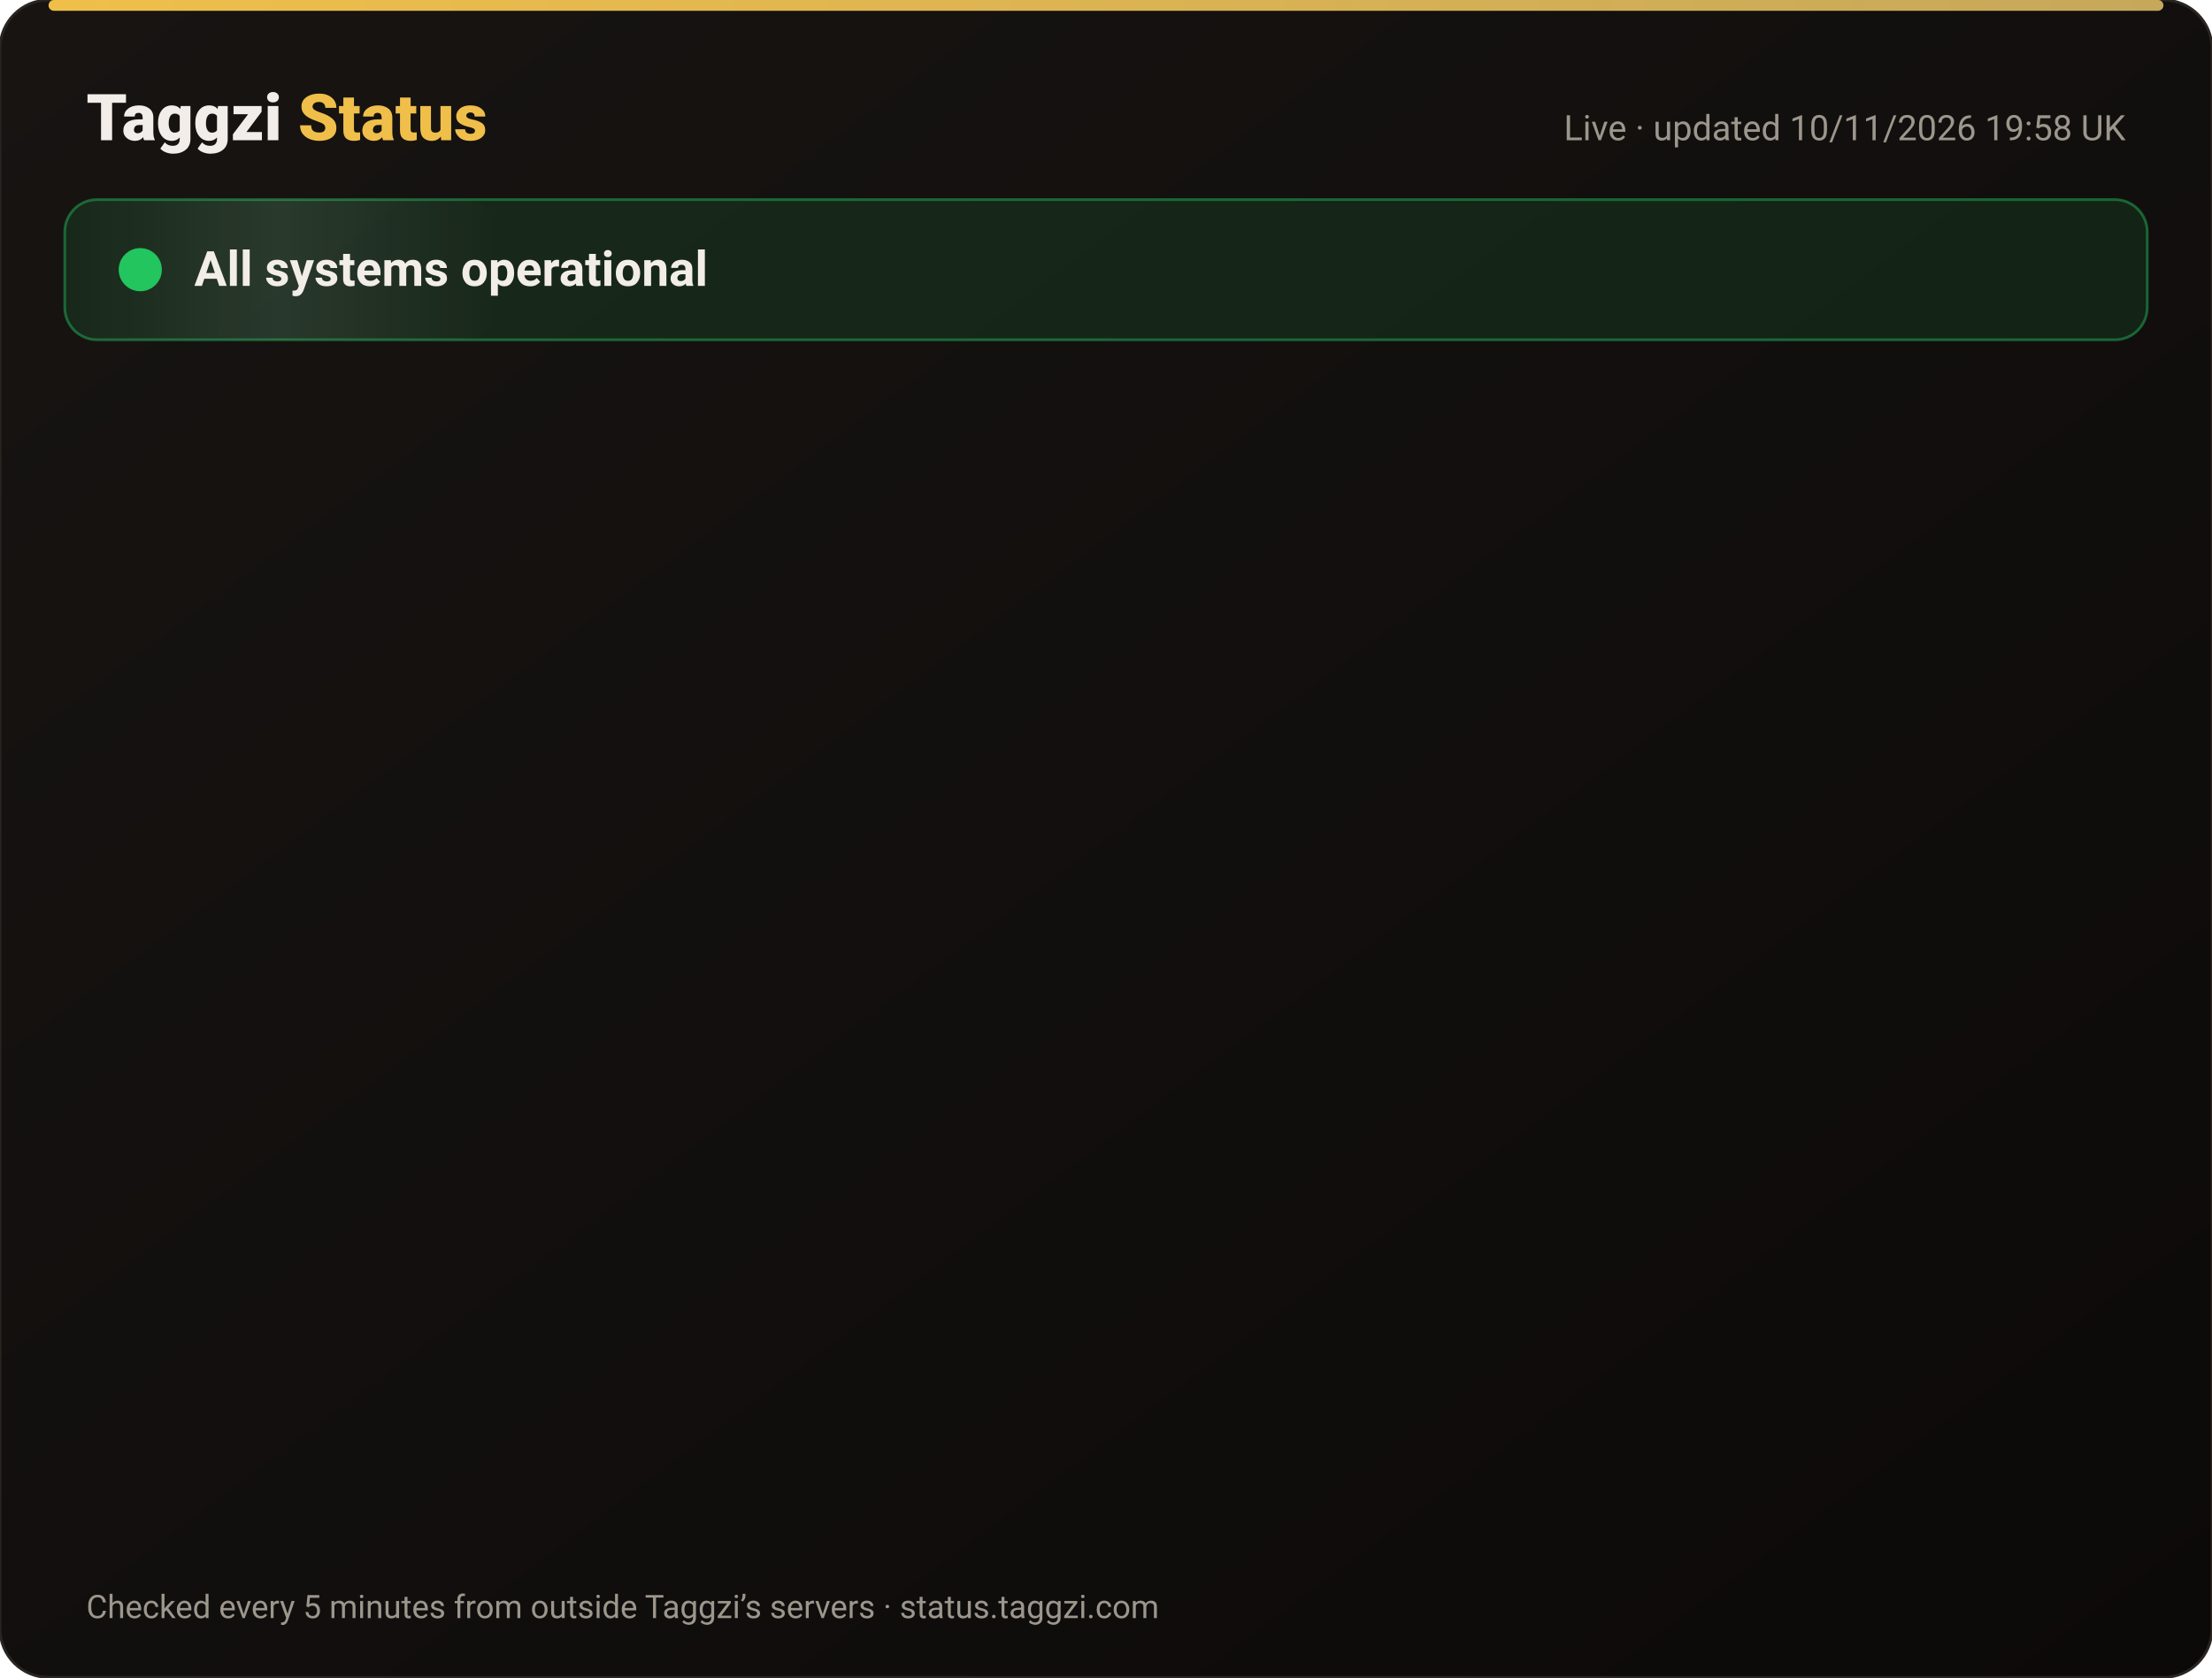
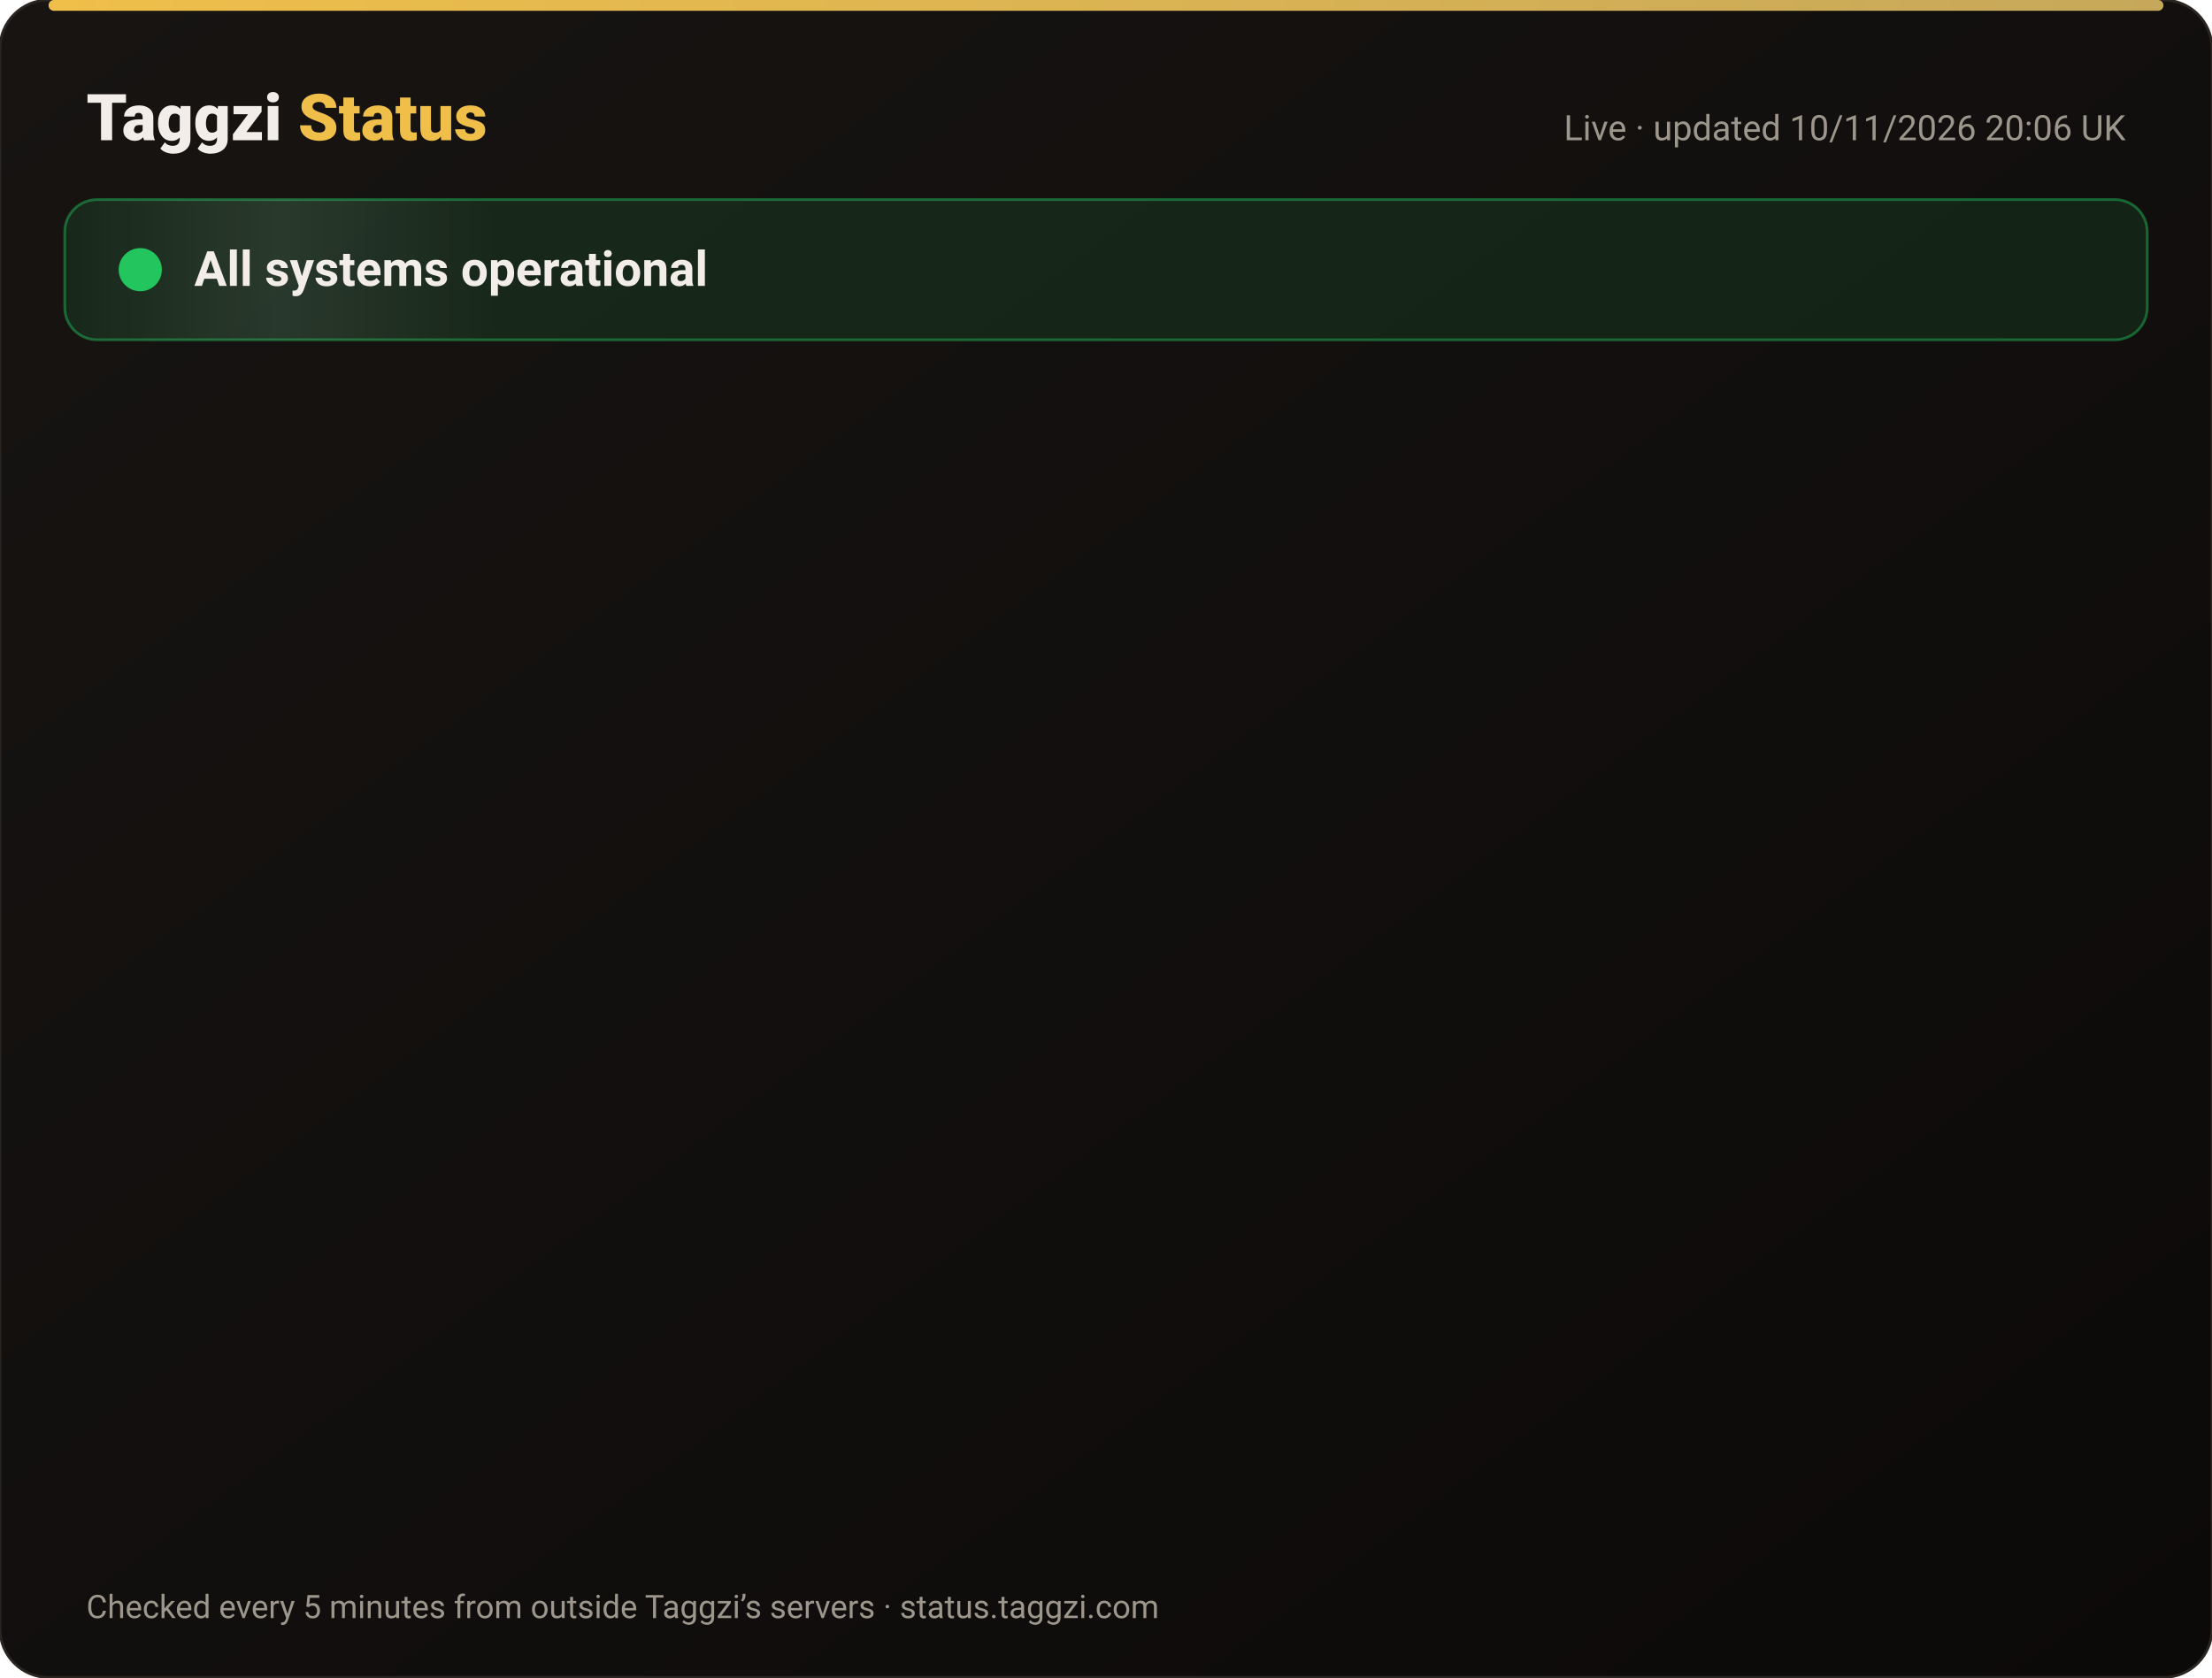
<svg xmlns="http://www.w3.org/2000/svg" width="820" height="622" viewBox="0 0 820 622" font-family="-apple-system,Segoe UI,Roboto,Helvetica,Arial,sans-serif">
  <defs>
    <linearGradient id="bg" x1="0" y1="0" x2="1" y2="1">
      <stop offset="0" stop-color="#171412" />
      <stop offset="1" stop-color="#0C0A09" />
    </linearGradient>
    <linearGradient id="gold" x1="0" x2="1">
      <stop offset="0" stop-color="#F0BF4A" />
      <stop offset="1" stop-color="#c6a85b" />
    </linearGradient>
    <linearGradient id="shine" x1="0" x2="1">
      <stop offset="0" stop-color="#fff" stop-opacity="0" />
      <stop offset=".5" stop-color="#fff" stop-opacity=".08" />
      <stop offset="1" stop-color="#fff" stop-opacity="0" />
    </linearGradient>
  </defs>
  <rect width="820" height="622" rx="18" fill="url(#bg)" stroke="#2a2521" />
  <rect x="18" y="0" width="784" height="4" rx="2" fill="url(#gold)" />
  <text x="32" y="52" font-size="24" font-weight="800" fill="#F2EDE8">Taggzi <tspan fill="#F0BF4A">Status</tspan>
  </text>
-   <text x="788" y="52" font-size="13" fill="#9C968C" text-anchor="end">Live · updated 10/11/2026 19:58 UK</text>
+   <text x="788" y="52" font-size="13" fill="#9C968C" text-anchor="end">Live · updated 10/11/2026 20:06 UK</text>
  <rect x="24" y="74" width="772" height="52" rx="12" fill="#22c55e" fill-opacity=".12" stroke="#22c55e" stroke-opacity=".45" />
  <rect x="24" y="74" width="160" height="52" rx="12" fill="url(#shine)">
    <animate attributeName="x" from="-160" to="820" dur="4s" repeatCount="indefinite" />
  </rect>
  <circle cx="52" cy="100" r="7" fill="#22c55e" />
  <circle cx="52" cy="100" r="7" fill="none" stroke="#22c55e" stroke-width="2">
    <animate attributeName="r" values="7;15;7" dur="2s" repeatCount="indefinite" />
    <animate attributeName="opacity" values=".9;0;.9" dur="2s" repeatCount="indefinite" />
  </circle>
  <text x="72" y="106" font-size="18" font-weight="700" fill="#F2EDE8">All systems operational</text>
  <g opacity="0">
    <animate attributeName="opacity" from="0" to="1" begin="0.00s" dur=".6s" fill="freeze" />
    <line x1="32" y1="188" x2="788" y2="188" stroke="#2a2521" />
    <circle cx="44" cy="166" r="6" fill="#22c55e">
      <animate attributeName="opacity" values="1;.45;1" dur="2.4s" begin="0.00s" repeatCount="indefinite" />
    </circle>
    <text x="62" y="171" font-size="15" font-weight="650" fill="#F2EDE8">Website</text>
    <text x="630" y="171" font-size="13" fill="#9C968C" text-anchor="end">99.97% uptime</text>
    <rect x="648" y="154" width="140" height="24" rx="12" fill="#22c55e" fill-opacity=".14" stroke="#22c55e" stroke-opacity=".5" />
    <text x="718" y="171" font-size="12" font-weight="700" fill="#22c55e" text-anchor="middle">Operational</text>
  </g>
  <g opacity="0">
    <animate attributeName="opacity" from="0" to="1" begin="0.15s" dur=".6s" fill="freeze" />
    <line x1="32" y1="234" x2="788" y2="234" stroke="#2a2521" />
    <circle cx="44" cy="212" r="6" fill="#22c55e">
      <animate attributeName="opacity" values="1;.45;1" dur="2.4s" begin="0.15s" repeatCount="indefinite" />
    </circle>
    <text x="62" y="217" font-size="15" font-weight="650" fill="#F2EDE8">Tag scans</text>
    <text x="630" y="217" font-size="13" fill="#9C968C" text-anchor="end">99.97% uptime</text>
    <rect x="648" y="200" width="140" height="24" rx="12" fill="#22c55e" fill-opacity=".14" stroke="#22c55e" stroke-opacity=".5" />
    <text x="718" y="217" font-size="12" font-weight="700" fill="#22c55e" text-anchor="middle">Operational</text>
  </g>
  <g opacity="0">
    <animate attributeName="opacity" from="0" to="1" begin="0.30s" dur=".6s" fill="freeze" />
    <line x1="32" y1="280" x2="788" y2="280" stroke="#2a2521" />
    <circle cx="44" cy="258" r="6" fill="#22c55e">
      <animate attributeName="opacity" values="1;.45;1" dur="2.4s" begin="0.30s" repeatCount="indefinite" />
    </circle>
    <text x="62" y="263" font-size="15" font-weight="650" fill="#F2EDE8">Manual tag lookup</text>
    <text x="630" y="263" font-size="13" fill="#9C968C" text-anchor="end">99.97% uptime</text>
    <rect x="648" y="246" width="140" height="24" rx="12" fill="#22c55e" fill-opacity=".14" stroke="#22c55e" stroke-opacity=".5" />
    <text x="718" y="263" font-size="12" font-weight="700" fill="#22c55e" text-anchor="middle">Operational</text>
  </g>
  <g opacity="0">
    <animate attributeName="opacity" from="0" to="1" begin="0.45s" dur=".6s" fill="freeze" />
    <line x1="32" y1="326" x2="788" y2="326" stroke="#2a2521" />
    <circle cx="44" cy="304" r="6" fill="#22c55e">
      <animate attributeName="opacity" values="1;.45;1" dur="2.4s" begin="0.45s" repeatCount="indefinite" />
    </circle>
    <text x="62" y="309" font-size="15" font-weight="650" fill="#F2EDE8">App &amp; login</text>
    <text x="630" y="309" font-size="13" fill="#9C968C" text-anchor="end">99.97% uptime</text>
    <rect x="648" y="292" width="140" height="24" rx="12" fill="#22c55e" fill-opacity=".14" stroke="#22c55e" stroke-opacity=".5" />
    <text x="718" y="309" font-size="12" font-weight="700" fill="#22c55e" text-anchor="middle">Operational</text>
  </g>
  <g opacity="0">
    <animate attributeName="opacity" from="0" to="1" begin="0.60s" dur=".6s" fill="freeze" />
    <line x1="32" y1="372" x2="788" y2="372" stroke="#2a2521" />
    <circle cx="44" cy="350" r="6" fill="#22c55e">
      <animate attributeName="opacity" values="1;.45;1" dur="2.4s" begin="0.60s" repeatCount="indefinite" />
    </circle>
    <text x="62" y="355" font-size="15" font-weight="650" fill="#F2EDE8">Community alerts</text>
    <text x="630" y="355" font-size="13" fill="#9C968C" text-anchor="end">99.97% uptime</text>
    <rect x="648" y="338" width="140" height="24" rx="12" fill="#22c55e" fill-opacity=".14" stroke="#22c55e" stroke-opacity=".5" />
    <text x="718" y="355" font-size="12" font-weight="700" fill="#22c55e" text-anchor="middle">Operational</text>
  </g>
  <g opacity="0">
    <animate attributeName="opacity" from="0" to="1" begin="0.75s" dur=".6s" fill="freeze" />
    <line x1="32" y1="418" x2="788" y2="418" stroke="#2a2521" />
    <circle cx="44" cy="396" r="6" fill="#22c55e">
      <animate attributeName="opacity" values="1;.45;1" dur="2.4s" begin="0.75s" repeatCount="indefinite" />
    </circle>
    <text x="62" y="401" font-size="15" font-weight="650" fill="#F2EDE8">Private calling</text>
    <text x="630" y="401" font-size="13" fill="#9C968C" text-anchor="end">99.97% uptime</text>
    <rect x="648" y="384" width="140" height="24" rx="12" fill="#22c55e" fill-opacity=".14" stroke="#22c55e" stroke-opacity=".5" />
    <text x="718" y="401" font-size="12" font-weight="700" fill="#22c55e" text-anchor="middle">Operational</text>
  </g>
  <g opacity="0">
    <animate attributeName="opacity" from="0" to="1" begin="0.90s" dur=".6s" fill="freeze" />
    <line x1="32" y1="464" x2="788" y2="464" stroke="#2a2521" />
    <circle cx="44" cy="442" r="6" fill="#22c55e">
      <animate attributeName="opacity" values="1;.45;1" dur="2.4s" begin="0.90s" repeatCount="indefinite" />
    </circle>
    <text x="62" y="447" font-size="15" font-weight="650" fill="#F2EDE8">Payments</text>
    <text x="630" y="447" font-size="13" fill="#9C968C" text-anchor="end">99.96% uptime</text>
    <rect x="648" y="430" width="140" height="24" rx="12" fill="#22c55e" fill-opacity=".14" stroke="#22c55e" stroke-opacity=".5" />
    <text x="718" y="447" font-size="12" font-weight="700" fill="#22c55e" text-anchor="middle">Operational</text>
  </g>
  <g opacity="0">
    <animate attributeName="opacity" from="0" to="1" begin="1.05s" dur=".6s" fill="freeze" />
    <line x1="32" y1="510" x2="788" y2="510" stroke="#2a2521" />
    <circle cx="44" cy="488" r="6" fill="#22c55e">
      <animate attributeName="opacity" values="1;.45;1" dur="2.4s" begin="1.05s" repeatCount="indefinite" />
    </circle>
    <text x="62" y="493" font-size="15" font-weight="650" fill="#F2EDE8">Email &amp; support</text>
    <text x="630" y="493" font-size="13" fill="#9C968C" text-anchor="end">99.97% uptime</text>
    <rect x="648" y="476" width="140" height="24" rx="12" fill="#22c55e" fill-opacity=".14" stroke="#22c55e" stroke-opacity=".5" />
    <text x="718" y="493" font-size="12" font-weight="700" fill="#22c55e" text-anchor="middle">Operational</text>
  </g>
  <g opacity="0">
    <animate attributeName="opacity" from="0" to="1" begin="1.20s" dur=".6s" fill="freeze" />
    <line x1="32" y1="556" x2="788" y2="556" stroke="#2a2521" />
    <circle cx="44" cy="534" r="6" fill="#22c55e">
      <animate attributeName="opacity" values="1;.45;1" dur="2.4s" begin="1.20s" repeatCount="indefinite" />
    </circle>
    <text x="62" y="539" font-size="15" font-weight="650" fill="#F2EDE8">Secure connection (SSL)</text>
    <text x="630" y="539" font-size="13" fill="#9C968C" text-anchor="end">100.00% uptime</text>
    <rect x="648" y="522" width="140" height="24" rx="12" fill="#22c55e" fill-opacity=".14" stroke="#22c55e" stroke-opacity=".5" />
    <text x="718" y="539" font-size="12" font-weight="700" fill="#22c55e" text-anchor="middle">Operational</text>
  </g>
  <text x="32" y="600" font-size="12" fill="#9C968C">Checked every 5 minutes from outside Taggzi’s servers · status.taggzi.com</text>
</svg>
